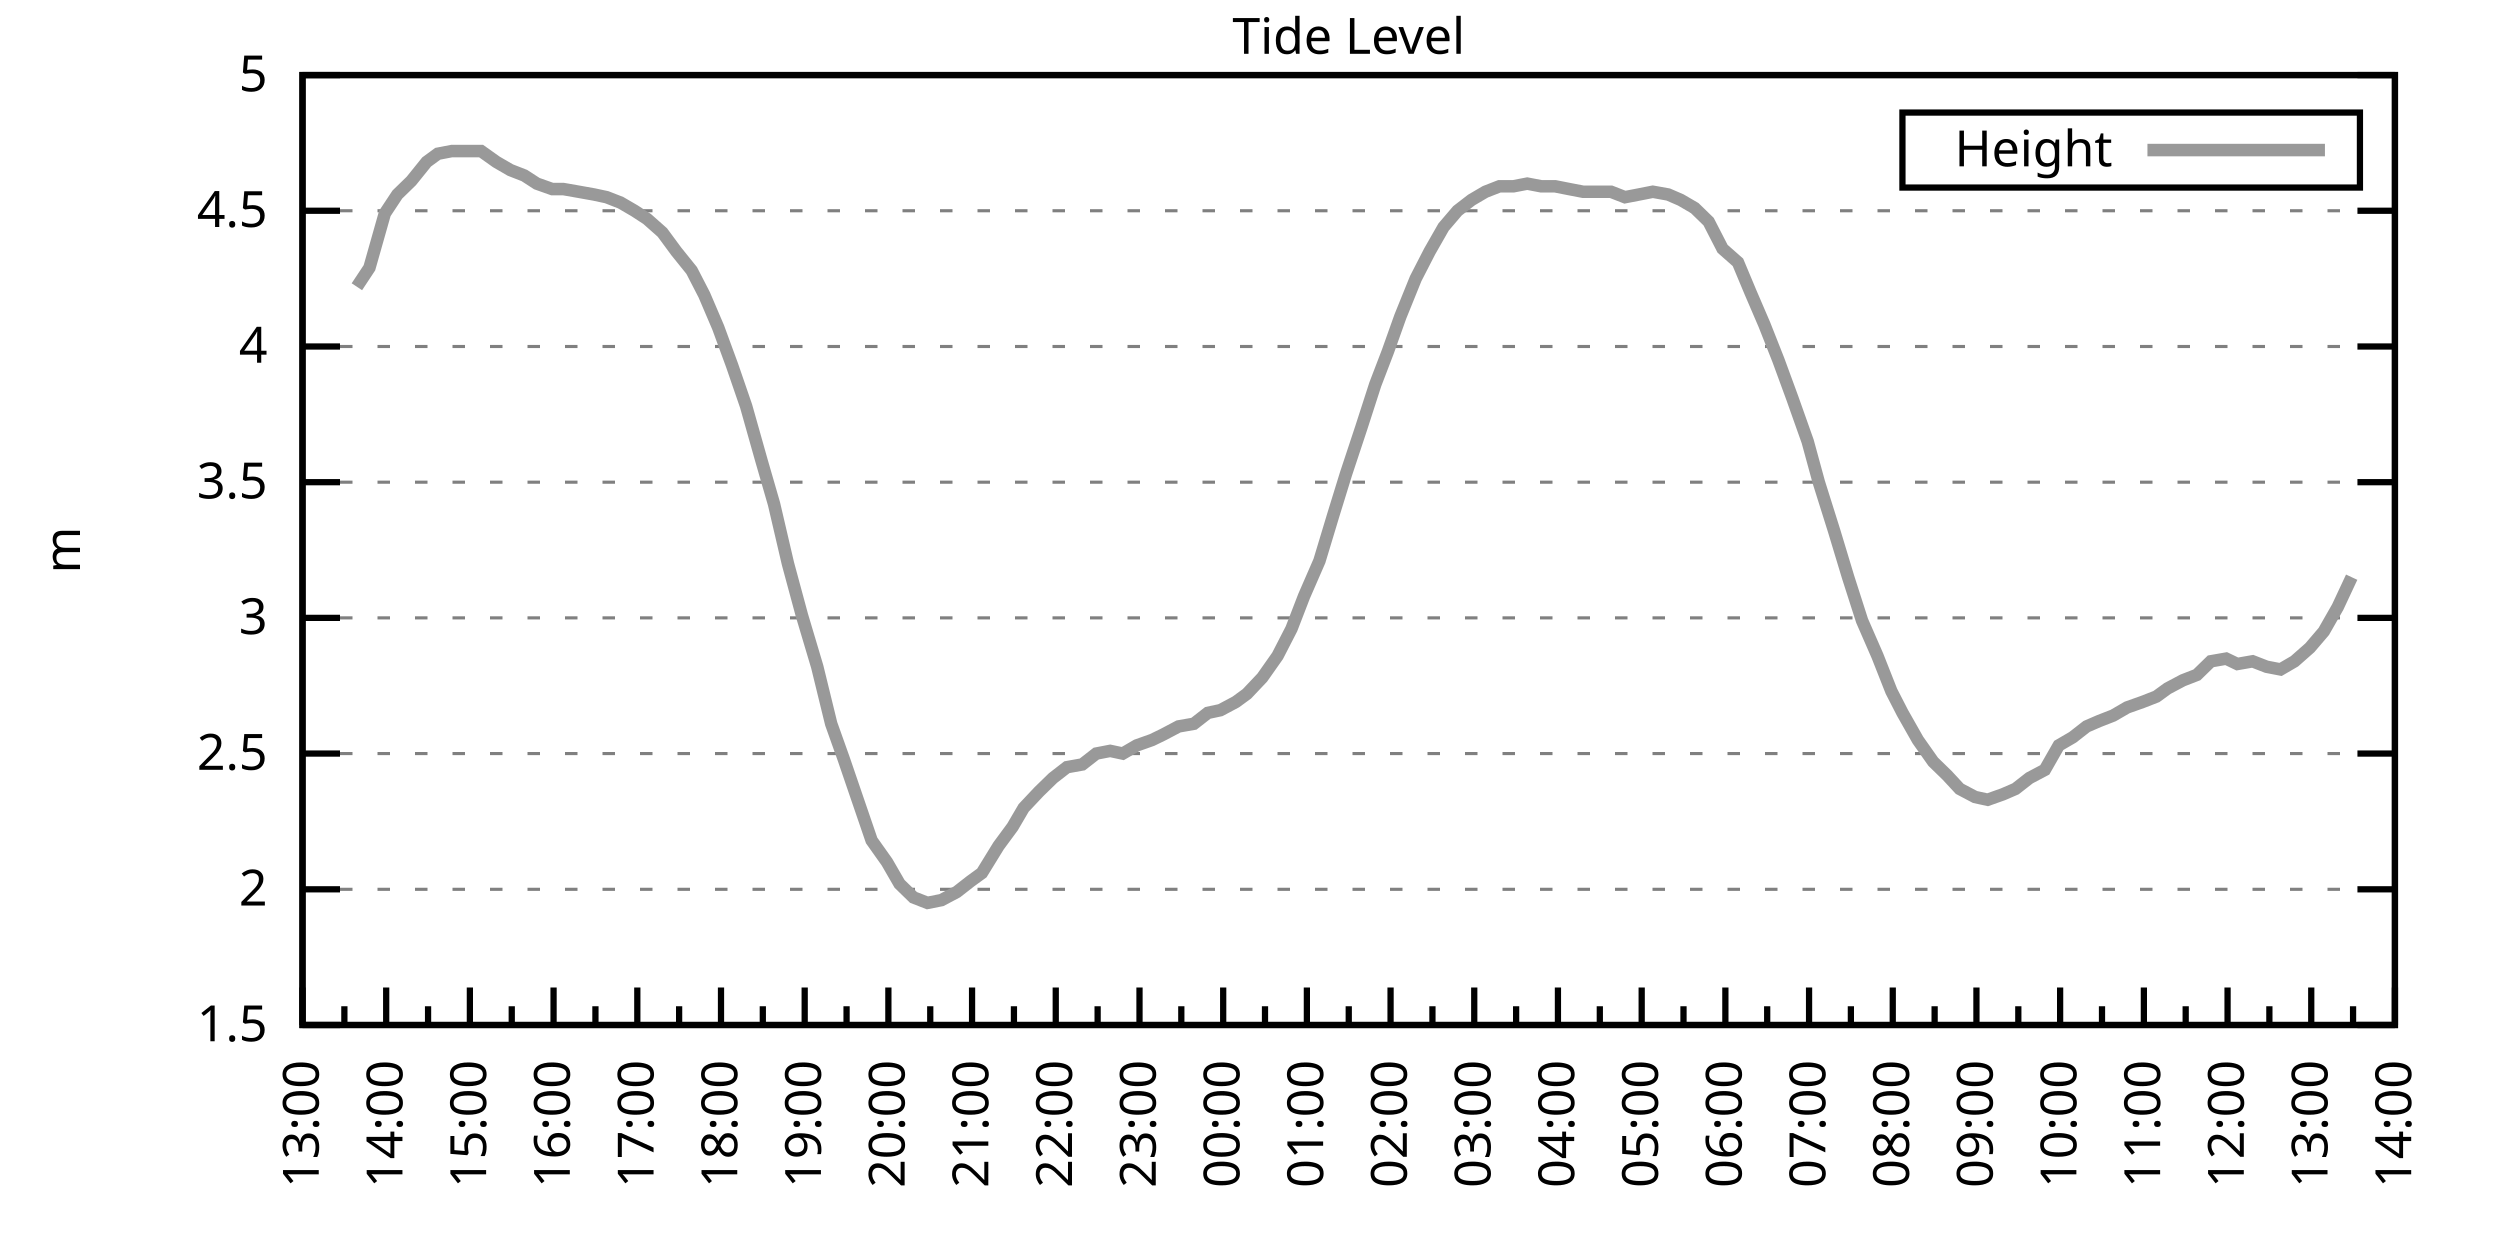
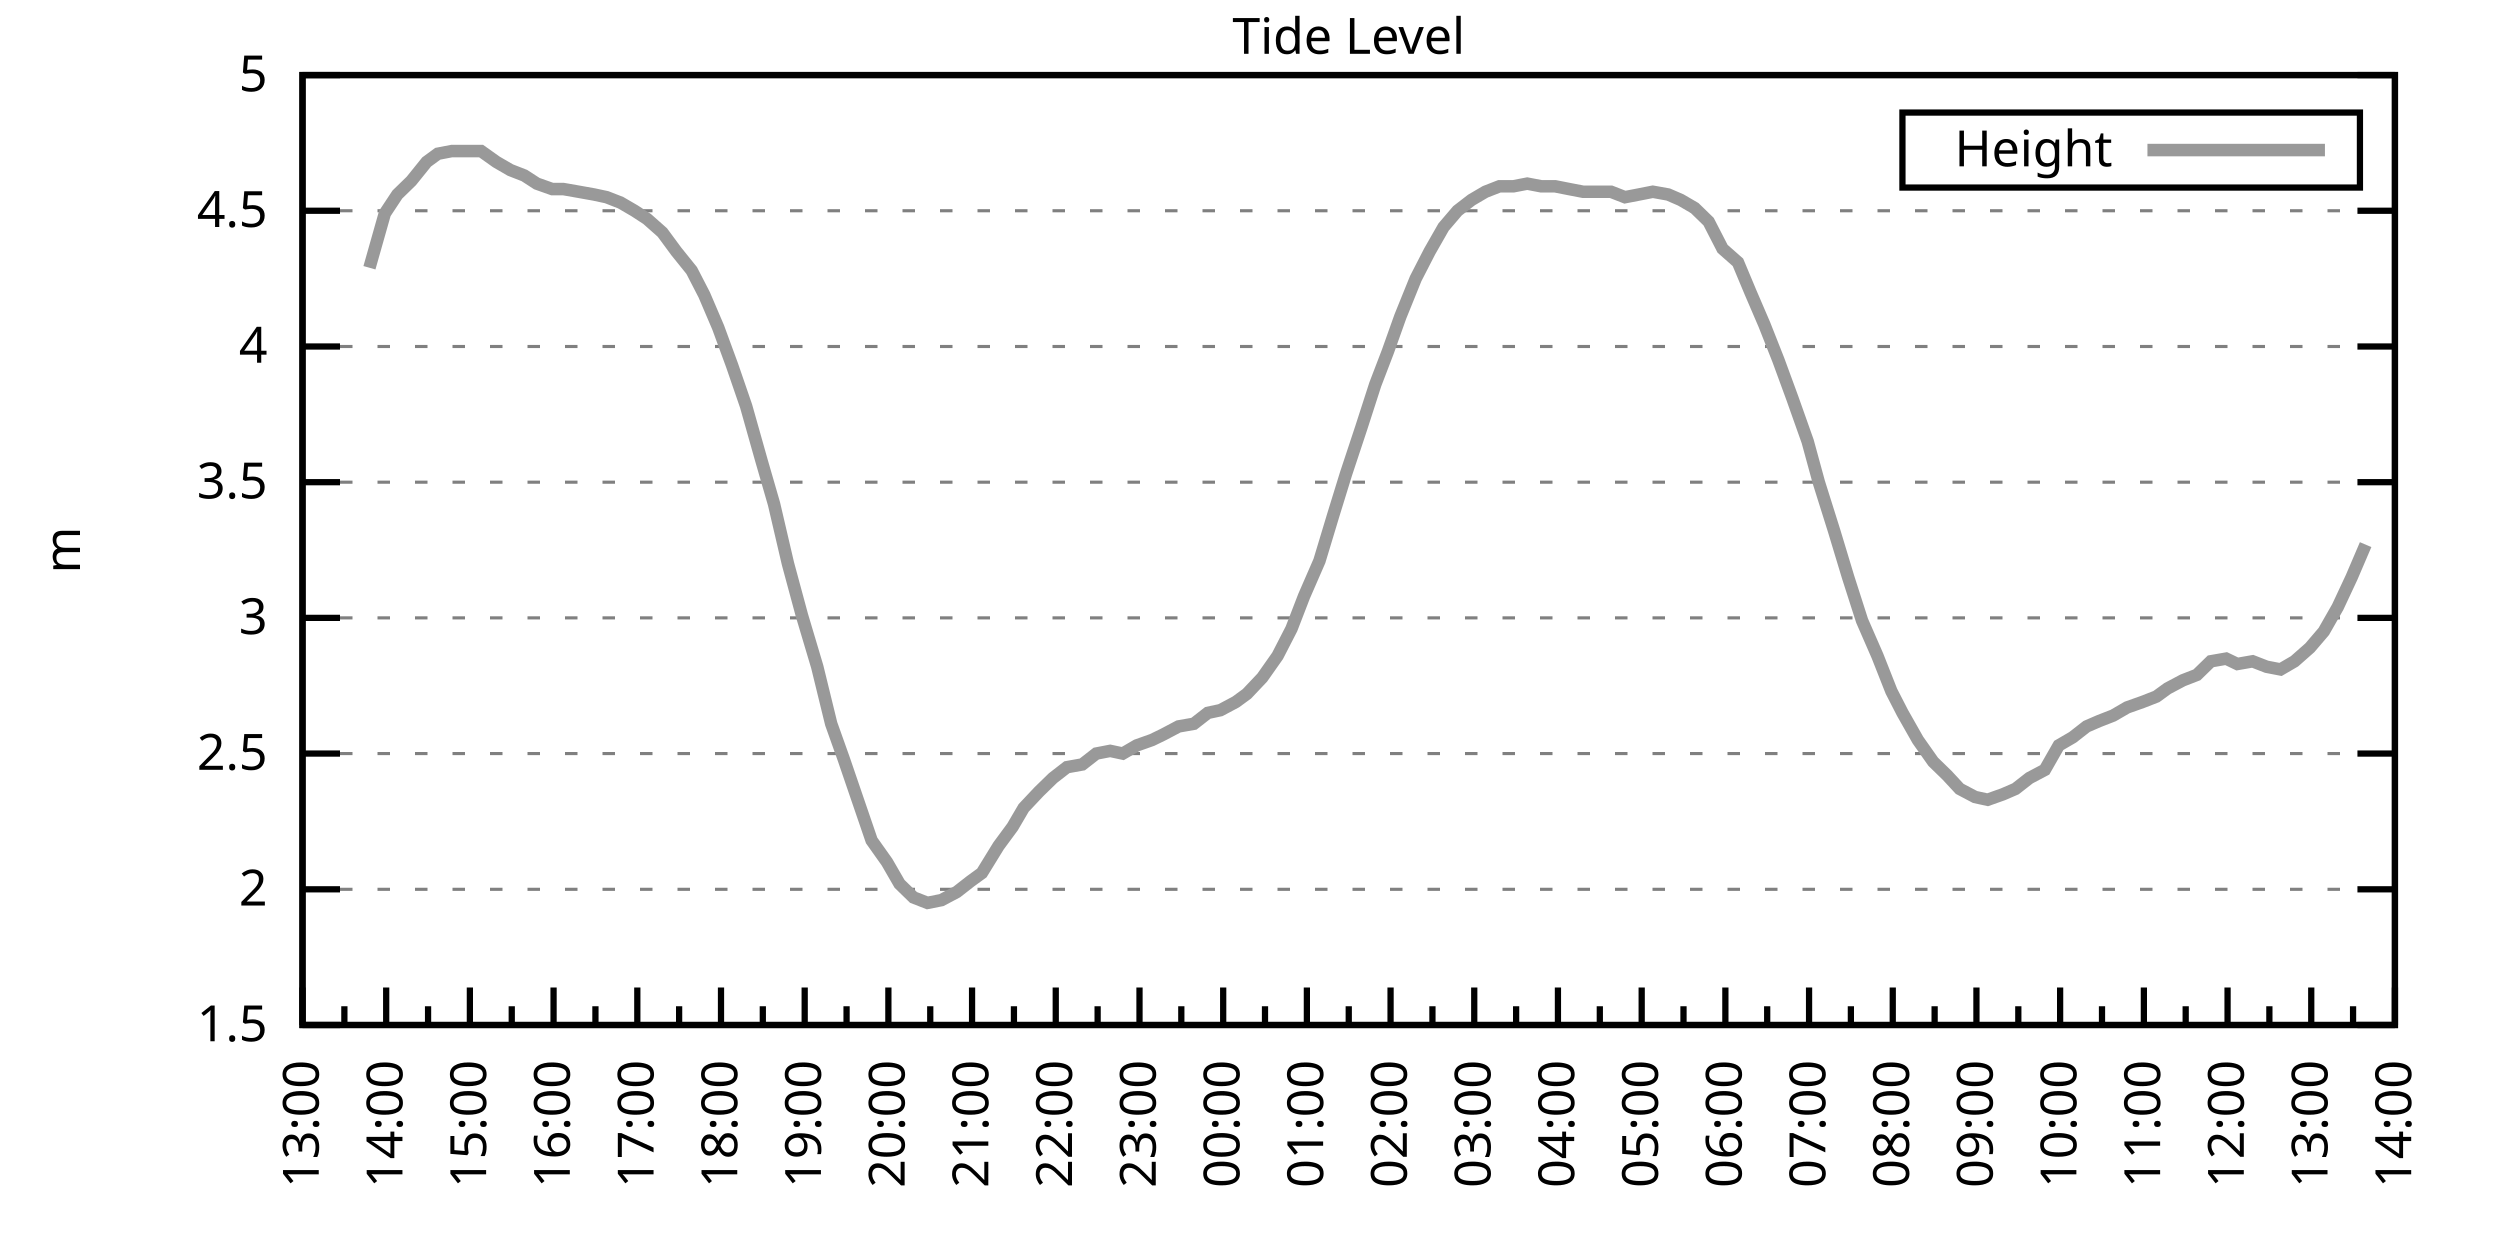
<svg xmlns="http://www.w3.org/2000/svg" xmlns:xlink="http://www.w3.org/1999/xlink" width="400" height="200" viewBox="0 0 400 200">
  <g id="gnuplot_canvas">
    <rect x="0" y="0" width="400" height="200" fill="none" />
    <defs>
      <circle id="gpDot" r="0.5" stroke-width="0.5" stroke="currentColor" />
      <path id="gpPt0" stroke-width="0.333" stroke="currentColor" d="M-1,0 h2 M0,-1 v2" />
      <path id="gpPt1" stroke-width="0.333" stroke="currentColor" d="M-1,-1 L1,1 M1,-1 L-1,1" />
      <path id="gpPt2" stroke-width="0.333" stroke="currentColor" d="M-1,0 L1,0 M0,-1 L0,1 M-1,-1 L1,1 M-1,1 L1,-1" />
      <rect id="gpPt3" stroke-width="0.333" stroke="currentColor" x="-1" y="-1" width="2" height="2" />
      <rect id="gpPt4" stroke-width="0.333" stroke="currentColor" fill="currentColor" x="-1" y="-1" width="2" height="2" />
      <circle id="gpPt5" stroke-width="0.333" stroke="currentColor" cx="0" cy="0" r="1" />
      <use xlink:href="#gpPt5" id="gpPt6" fill="currentColor" stroke="none" />
      <path id="gpPt7" stroke-width="0.333" stroke="currentColor" d="M0,-1.33 L-1.33,0.67 L1.33,0.67 z" />
      <use xlink:href="#gpPt7" id="gpPt8" fill="currentColor" stroke="none" />
      <use xlink:href="#gpPt7" id="gpPt9" stroke="currentColor" transform="rotate(180)" />
      <use xlink:href="#gpPt9" id="gpPt10" fill="currentColor" stroke="none" />
      <use xlink:href="#gpPt3" id="gpPt11" stroke="currentColor" transform="rotate(45)" />
      <use xlink:href="#gpPt11" id="gpPt12" fill="currentColor" stroke="none" />
      <path id="gpPt13" stroke-width="0.333" stroke="currentColor" d="M0,1.330 L1.265,0.411 L0.782,-1.067 L-0.782,-1.076 L-1.265,0.411 z" />
      <use xlink:href="#gpPt13" id="gpPt14" fill="currentColor" stroke="none" />
      <filter id="textbox" filterUnits="objectBoundingBox" x="0" y="0" height="1" width="1">
        <feFlood flood-color="white" flood-opacity="1" result="bgnd" />
        <feComposite in="SourceGraphic" in2="bgnd" operator="atop" />
      </filter>
      <filter id="greybox" filterUnits="objectBoundingBox" x="0" y="0" height="1" width="1">
        <feFlood flood-color="lightgrey" flood-opacity="1" result="grey" />
        <feComposite in="SourceGraphic" in2="grey" operator="atop" />
      </filter>
    </defs>
    <g fill="none" color="white" stroke="currentColor" stroke-width="1.00" stroke-linecap="butt" stroke-linejoin="miter">
</g>
    <g fill="none" color="black" stroke="currentColor" stroke-width="1.00" stroke-linecap="butt" stroke-linejoin="miter">
      <g stroke="none" shape-rendering="crispEdges">
        <polygon fill="rgb(255, 255, 255)" points="48.40,164.00 383.18,164.00 383.18,12.02 48.40,12.02 " />
      </g>
    </g>
    <g fill="none" color="black" stroke="currentColor" stroke-width="1.00" stroke-linecap="butt" stroke-linejoin="miter">
</g>
    <g fill="none" color="black" stroke="black" stroke-width="0.50" stroke-linecap="butt" stroke-linejoin="miter">
</g>
    <g fill="none" color="gray" stroke="currentColor" stroke-width="0.50" stroke-linecap="butt" stroke-linejoin="miter">
      <path stroke="gray" stroke-dasharray="2,4" class="gridline" d="M48.40,164.00 L383.19,164.00  " />
    </g>
    <g fill="none" color="gray" stroke="gray" stroke-width="1.00" stroke-linecap="butt" stroke-linejoin="miter">
</g>
    <g fill="none" color="black" stroke="currentColor" stroke-width="1.00" stroke-linecap="butt" stroke-linejoin="miter">
      <path stroke="black" d="M48.40,164.00 L54.40,164.00 M383.19,164.00 L377.19,164.00  " />
      <g transform="translate(42.80,166.60)" stroke="none" fill="black" font-family="Sans" font-size="8.00" text-anchor="end">
        <text>
          <tspan font-family="Sans"> 1.5</tspan>
        </text>
      </g>
    </g>
    <g fill="none" color="black" stroke="currentColor" stroke-width="1.00" stroke-linecap="butt" stroke-linejoin="miter">
</g>
    <g fill="none" color="black" stroke="black" stroke-width="0.50" stroke-linecap="butt" stroke-linejoin="miter">
</g>
    <g fill="none" color="gray" stroke="currentColor" stroke-width="0.50" stroke-linecap="butt" stroke-linejoin="miter">
      <path stroke="gray" stroke-dasharray="2,4" class="gridline" d="M48.40,142.29 L383.19,142.29  " />
    </g>
    <g fill="none" color="gray" stroke="gray" stroke-width="1.00" stroke-linecap="butt" stroke-linejoin="miter">
</g>
    <g fill="none" color="black" stroke="currentColor" stroke-width="1.00" stroke-linecap="butt" stroke-linejoin="miter">
      <path stroke="black" d="M48.40,142.29 L54.40,142.29 M383.19,142.29 L377.19,142.29  " />
      <g transform="translate(42.80,144.89)" stroke="none" fill="black" font-family="Sans" font-size="8.00" text-anchor="end">
        <text>
          <tspan font-family="Sans"> 2</tspan>
        </text>
      </g>
    </g>
    <g fill="none" color="black" stroke="currentColor" stroke-width="1.00" stroke-linecap="butt" stroke-linejoin="miter">
</g>
    <g fill="none" color="black" stroke="black" stroke-width="0.50" stroke-linecap="butt" stroke-linejoin="miter">
</g>
    <g fill="none" color="gray" stroke="currentColor" stroke-width="0.50" stroke-linecap="butt" stroke-linejoin="miter">
      <path stroke="gray" stroke-dasharray="2,4" class="gridline" d="M48.40,120.57 L383.19,120.57  " />
    </g>
    <g fill="none" color="gray" stroke="gray" stroke-width="1.00" stroke-linecap="butt" stroke-linejoin="miter">
</g>
    <g fill="none" color="black" stroke="currentColor" stroke-width="1.00" stroke-linecap="butt" stroke-linejoin="miter">
      <path stroke="black" d="M48.40,120.57 L54.40,120.57 M383.19,120.57 L377.19,120.57  " />
      <g transform="translate(42.80,123.17)" stroke="none" fill="black" font-family="Sans" font-size="8.00" text-anchor="end">
        <text>
          <tspan font-family="Sans"> 2.5</tspan>
        </text>
      </g>
    </g>
    <g fill="none" color="black" stroke="currentColor" stroke-width="1.00" stroke-linecap="butt" stroke-linejoin="miter">
</g>
    <g fill="none" color="black" stroke="black" stroke-width="0.50" stroke-linecap="butt" stroke-linejoin="miter">
</g>
    <g fill="none" color="gray" stroke="currentColor" stroke-width="0.50" stroke-linecap="butt" stroke-linejoin="miter">
      <path stroke="gray" stroke-dasharray="2,4" class="gridline" d="M48.40,98.86 L383.19,98.86  " />
    </g>
    <g fill="none" color="gray" stroke="gray" stroke-width="1.00" stroke-linecap="butt" stroke-linejoin="miter">
</g>
    <g fill="none" color="black" stroke="currentColor" stroke-width="1.00" stroke-linecap="butt" stroke-linejoin="miter">
      <path stroke="black" d="M48.40,98.86 L54.40,98.86 M383.19,98.86 L377.19,98.86  " />
      <g transform="translate(42.80,101.46)" stroke="none" fill="black" font-family="Sans" font-size="8.00" text-anchor="end">
        <text>
          <tspan font-family="Sans"> 3</tspan>
        </text>
      </g>
    </g>
    <g fill="none" color="black" stroke="currentColor" stroke-width="1.00" stroke-linecap="butt" stroke-linejoin="miter">
</g>
    <g fill="none" color="black" stroke="black" stroke-width="0.50" stroke-linecap="butt" stroke-linejoin="miter">
</g>
    <g fill="none" color="gray" stroke="currentColor" stroke-width="0.50" stroke-linecap="butt" stroke-linejoin="miter">
      <path stroke="gray" stroke-dasharray="2,4" class="gridline" d="M48.40,77.15 L383.19,77.15  " />
    </g>
    <g fill="none" color="gray" stroke="gray" stroke-width="1.00" stroke-linecap="butt" stroke-linejoin="miter">
</g>
    <g fill="none" color="black" stroke="currentColor" stroke-width="1.00" stroke-linecap="butt" stroke-linejoin="miter">
      <path stroke="black" d="M48.40,77.15 L54.40,77.15 M383.19,77.15 L377.19,77.15  " />
      <g transform="translate(42.80,79.75)" stroke="none" fill="black" font-family="Sans" font-size="8.00" text-anchor="end">
        <text>
          <tspan font-family="Sans"> 3.5</tspan>
        </text>
      </g>
    </g>
    <g fill="none" color="black" stroke="currentColor" stroke-width="1.00" stroke-linecap="butt" stroke-linejoin="miter">
</g>
    <g fill="none" color="black" stroke="black" stroke-width="0.50" stroke-linecap="butt" stroke-linejoin="miter">
</g>
    <g fill="none" color="gray" stroke="currentColor" stroke-width="0.50" stroke-linecap="butt" stroke-linejoin="miter">
      <path stroke="gray" stroke-dasharray="2,4" class="gridline" d="M48.40,55.44 L383.19,55.44  " />
    </g>
    <g fill="none" color="gray" stroke="gray" stroke-width="1.00" stroke-linecap="butt" stroke-linejoin="miter">
</g>
    <g fill="none" color="black" stroke="currentColor" stroke-width="1.00" stroke-linecap="butt" stroke-linejoin="miter">
      <path stroke="black" d="M48.40,55.44 L54.40,55.44 M383.19,55.44 L377.19,55.44  " />
      <g transform="translate(42.80,58.04)" stroke="none" fill="black" font-family="Sans" font-size="8.00" text-anchor="end">
        <text>
          <tspan font-family="Sans"> 4</tspan>
        </text>
      </g>
    </g>
    <g fill="none" color="black" stroke="currentColor" stroke-width="1.00" stroke-linecap="butt" stroke-linejoin="miter">
</g>
    <g fill="none" color="black" stroke="black" stroke-width="0.50" stroke-linecap="butt" stroke-linejoin="miter">
</g>
    <g fill="none" color="gray" stroke="currentColor" stroke-width="0.50" stroke-linecap="butt" stroke-linejoin="miter">
      <path stroke="gray" stroke-dasharray="2,4" class="gridline" d="M48.40,33.72 L383.19,33.72  " />
    </g>
    <g fill="none" color="gray" stroke="gray" stroke-width="1.00" stroke-linecap="butt" stroke-linejoin="miter">
</g>
    <g fill="none" color="black" stroke="currentColor" stroke-width="1.00" stroke-linecap="butt" stroke-linejoin="miter">
      <path stroke="black" d="M48.40,33.72 L54.40,33.72 M383.19,33.72 L377.19,33.72  " />
      <g transform="translate(42.80,36.32)" stroke="none" fill="black" font-family="Sans" font-size="8.00" text-anchor="end">
        <text>
          <tspan font-family="Sans"> 4.5</tspan>
        </text>
      </g>
    </g>
    <g fill="none" color="black" stroke="currentColor" stroke-width="1.00" stroke-linecap="butt" stroke-linejoin="miter">
</g>
    <g fill="none" color="black" stroke="black" stroke-width="0.50" stroke-linecap="butt" stroke-linejoin="miter">
</g>
    <g fill="none" color="gray" stroke="currentColor" stroke-width="0.50" stroke-linecap="butt" stroke-linejoin="miter">
      <path stroke="gray" stroke-dasharray="2,4" class="gridline" d="M48.40,12.01 L383.19,12.01  " />
    </g>
    <g fill="none" color="gray" stroke="gray" stroke-width="1.00" stroke-linecap="butt" stroke-linejoin="miter">
</g>
    <g fill="none" color="black" stroke="currentColor" stroke-width="1.00" stroke-linecap="butt" stroke-linejoin="miter">
      <path stroke="black" d="M48.40,12.01 L54.40,12.01 M383.19,12.01 L377.19,12.01  " />
      <g transform="translate(42.80,14.61)" stroke="none" fill="black" font-family="Sans" font-size="8.00" text-anchor="end">
        <text>
          <tspan font-family="Sans"> 5</tspan>
        </text>
      </g>
    </g>
    <g fill="none" color="black" stroke="currentColor" stroke-width="1.00" stroke-linecap="butt" stroke-linejoin="miter">
      <path stroke="black" d="M48.40,164.00 L48.40,158.00  " />
      <g transform="translate(51.00,169.60) rotate(270)" stroke="none" fill="black" font-family="Sans" font-size="8.00" text-anchor="end">
        <text>
          <tspan font-family="Sans">13:00</tspan>
        </text>
      </g>
    </g>
    <g fill="none" color="black" stroke="currentColor" stroke-width="1.00" stroke-linecap="butt" stroke-linejoin="miter">
      <path stroke="black" d="M55.10,164.00 L55.10,161.00 M61.79,164.00 L61.79,158.00  " />
      <g transform="translate(64.39,169.60) rotate(270)" stroke="none" fill="black" font-family="Sans" font-size="8.00" text-anchor="end">
        <text>
          <tspan font-family="Sans">14:00</tspan>
        </text>
      </g>
    </g>
    <g fill="none" color="black" stroke="currentColor" stroke-width="1.00" stroke-linecap="butt" stroke-linejoin="miter">
      <path stroke="black" d="M68.49,164.00 L68.49,161.00 M75.18,164.00 L75.18,158.00  " />
      <g transform="translate(77.78,169.60) rotate(270)" stroke="none" fill="black" font-family="Sans" font-size="8.00" text-anchor="end">
        <text>
          <tspan font-family="Sans">15:00</tspan>
        </text>
      </g>
    </g>
    <g fill="none" color="black" stroke="currentColor" stroke-width="1.00" stroke-linecap="butt" stroke-linejoin="miter">
      <path stroke="black" d="M81.88,164.00 L81.88,161.00 M88.57,164.00 L88.57,158.00  " />
      <g transform="translate(91.17,169.60) rotate(270)" stroke="none" fill="black" font-family="Sans" font-size="8.00" text-anchor="end">
        <text>
          <tspan font-family="Sans">16:00</tspan>
        </text>
      </g>
    </g>
    <g fill="none" color="black" stroke="currentColor" stroke-width="1.00" stroke-linecap="butt" stroke-linejoin="miter">
      <path stroke="black" d="M95.27,164.00 L95.27,161.00 M101.97,164.00 L101.97,158.00  " />
      <g transform="translate(104.57,169.60) rotate(270)" stroke="none" fill="black" font-family="Sans" font-size="8.00" text-anchor="end">
        <text>
          <tspan font-family="Sans">17:00</tspan>
        </text>
      </g>
    </g>
    <g fill="none" color="black" stroke="currentColor" stroke-width="1.00" stroke-linecap="butt" stroke-linejoin="miter">
      <path stroke="black" d="M108.66,164.00 L108.66,161.00 M115.36,164.00 L115.36,158.00  " />
      <g transform="translate(117.96,169.60) rotate(270)" stroke="none" fill="black" font-family="Sans" font-size="8.00" text-anchor="end">
        <text>
          <tspan font-family="Sans">18:00</tspan>
        </text>
      </g>
    </g>
    <g fill="none" color="black" stroke="currentColor" stroke-width="1.00" stroke-linecap="butt" stroke-linejoin="miter">
      <path stroke="black" d="M122.05,164.00 L122.05,161.00 M128.75,164.00 L128.75,158.00  " />
      <g transform="translate(131.35,169.60) rotate(270)" stroke="none" fill="black" font-family="Sans" font-size="8.00" text-anchor="end">
        <text>
          <tspan font-family="Sans">19:00</tspan>
        </text>
      </g>
    </g>
    <g fill="none" color="black" stroke="currentColor" stroke-width="1.00" stroke-linecap="butt" stroke-linejoin="miter">
      <path stroke="black" d="M135.45,164.00 L135.45,161.00 M142.14,164.00 L142.14,158.00  " />
      <g transform="translate(144.74,169.60) rotate(270)" stroke="none" fill="black" font-family="Sans" font-size="8.00" text-anchor="end">
        <text>
          <tspan font-family="Sans">20:00</tspan>
        </text>
      </g>
    </g>
    <g fill="none" color="black" stroke="currentColor" stroke-width="1.00" stroke-linecap="butt" stroke-linejoin="miter">
      <path stroke="black" d="M148.84,164.00 L148.84,161.00 M155.53,164.00 L155.53,158.00  " />
      <g transform="translate(158.13,169.60) rotate(270)" stroke="none" fill="black" font-family="Sans" font-size="8.00" text-anchor="end">
        <text>
          <tspan font-family="Sans">21:00</tspan>
        </text>
      </g>
    </g>
    <g fill="none" color="black" stroke="currentColor" stroke-width="1.00" stroke-linecap="butt" stroke-linejoin="miter">
      <path stroke="black" d="M162.23,164.00 L162.23,161.00 M168.92,164.00 L168.92,158.00  " />
      <g transform="translate(171.52,169.60) rotate(270)" stroke="none" fill="black" font-family="Sans" font-size="8.00" text-anchor="end">
        <text>
          <tspan font-family="Sans">22:00</tspan>
        </text>
      </g>
    </g>
    <g fill="none" color="black" stroke="currentColor" stroke-width="1.00" stroke-linecap="butt" stroke-linejoin="miter">
      <path stroke="black" d="M175.62,164.00 L175.62,161.00 M182.32,164.00 L182.32,158.00  " />
      <g transform="translate(184.92,169.60) rotate(270)" stroke="none" fill="black" font-family="Sans" font-size="8.00" text-anchor="end">
        <text>
          <tspan font-family="Sans">23:00</tspan>
        </text>
      </g>
    </g>
    <g fill="none" color="black" stroke="currentColor" stroke-width="1.00" stroke-linecap="butt" stroke-linejoin="miter">
      <path stroke="black" d="M189.01,164.00 L189.01,161.00 M195.71,164.00 L195.71,158.00  " />
      <g transform="translate(198.31,169.60) rotate(270)" stroke="none" fill="black" font-family="Sans" font-size="8.00" text-anchor="end">
        <text>
          <tspan font-family="Sans">00:00</tspan>
        </text>
      </g>
    </g>
    <g fill="none" color="black" stroke="currentColor" stroke-width="1.00" stroke-linecap="butt" stroke-linejoin="miter">
      <path stroke="black" d="M202.40,164.00 L202.40,161.00 M209.10,164.00 L209.10,158.00  " />
      <g transform="translate(211.70,169.60) rotate(270)" stroke="none" fill="black" font-family="Sans" font-size="8.00" text-anchor="end">
        <text>
          <tspan font-family="Sans">01:00</tspan>
        </text>
      </g>
    </g>
    <g fill="none" color="black" stroke="currentColor" stroke-width="1.00" stroke-linecap="butt" stroke-linejoin="miter">
      <path stroke="black" d="M215.80,164.00 L215.80,161.00 M222.49,164.00 L222.49,158.00  " />
      <g transform="translate(225.09,169.60) rotate(270)" stroke="none" fill="black" font-family="Sans" font-size="8.00" text-anchor="end">
        <text>
          <tspan font-family="Sans">02:00</tspan>
        </text>
      </g>
    </g>
    <g fill="none" color="black" stroke="currentColor" stroke-width="1.00" stroke-linecap="butt" stroke-linejoin="miter">
      <path stroke="black" d="M229.19,164.00 L229.19,161.00 M235.88,164.00 L235.88,158.00  " />
      <g transform="translate(238.48,169.60) rotate(270)" stroke="none" fill="black" font-family="Sans" font-size="8.00" text-anchor="end">
        <text>
          <tspan font-family="Sans">03:00</tspan>
        </text>
      </g>
    </g>
    <g fill="none" color="black" stroke="currentColor" stroke-width="1.00" stroke-linecap="butt" stroke-linejoin="miter">
      <path stroke="black" d="M242.58,164.00 L242.58,161.00 M249.27,164.00 L249.27,158.00  " />
      <g transform="translate(251.87,169.60) rotate(270)" stroke="none" fill="black" font-family="Sans" font-size="8.00" text-anchor="end">
        <text>
          <tspan font-family="Sans">04:00</tspan>
        </text>
      </g>
    </g>
    <g fill="none" color="black" stroke="currentColor" stroke-width="1.00" stroke-linecap="butt" stroke-linejoin="miter">
      <path stroke="black" d="M255.97,164.00 L255.97,161.00 M262.67,164.00 L262.67,158.00  " />
      <g transform="translate(265.27,169.60) rotate(270)" stroke="none" fill="black" font-family="Sans" font-size="8.00" text-anchor="end">
        <text>
          <tspan font-family="Sans">05:00</tspan>
        </text>
      </g>
    </g>
    <g fill="none" color="black" stroke="currentColor" stroke-width="1.00" stroke-linecap="butt" stroke-linejoin="miter">
      <path stroke="black" d="M269.36,164.00 L269.36,161.00 M276.06,164.00 L276.06,158.00  " />
      <g transform="translate(278.66,169.60) rotate(270)" stroke="none" fill="black" font-family="Sans" font-size="8.00" text-anchor="end">
        <text>
          <tspan font-family="Sans">06:00</tspan>
        </text>
      </g>
    </g>
    <g fill="none" color="black" stroke="currentColor" stroke-width="1.00" stroke-linecap="butt" stroke-linejoin="miter">
      <path stroke="black" d="M282.75,164.00 L282.75,161.00 M289.45,164.00 L289.45,158.00  " />
      <g transform="translate(292.05,169.60) rotate(270)" stroke="none" fill="black" font-family="Sans" font-size="8.00" text-anchor="end">
        <text>
          <tspan font-family="Sans">07:00</tspan>
        </text>
      </g>
    </g>
    <g fill="none" color="black" stroke="currentColor" stroke-width="1.00" stroke-linecap="butt" stroke-linejoin="miter">
      <path stroke="black" d="M296.14,164.00 L296.14,161.00 M302.84,164.00 L302.84,158.00  " />
      <g transform="translate(305.44,169.60) rotate(270)" stroke="none" fill="black" font-family="Sans" font-size="8.00" text-anchor="end">
        <text>
          <tspan font-family="Sans">08:00</tspan>
        </text>
      </g>
    </g>
    <g fill="none" color="black" stroke="currentColor" stroke-width="1.00" stroke-linecap="butt" stroke-linejoin="miter">
      <path stroke="black" d="M309.54,164.00 L309.54,161.00 M316.23,164.00 L316.23,158.00  " />
      <g transform="translate(318.83,169.60) rotate(270)" stroke="none" fill="black" font-family="Sans" font-size="8.00" text-anchor="end">
        <text>
          <tspan font-family="Sans">09:00</tspan>
        </text>
      </g>
    </g>
    <g fill="none" color="black" stroke="currentColor" stroke-width="1.00" stroke-linecap="butt" stroke-linejoin="miter">
      <path stroke="black" d="M322.93,164.00 L322.93,161.00 M329.62,164.00 L329.62,158.00  " />
      <g transform="translate(332.22,169.60) rotate(270)" stroke="none" fill="black" font-family="Sans" font-size="8.00" text-anchor="end">
        <text>
          <tspan font-family="Sans">10:00</tspan>
        </text>
      </g>
    </g>
    <g fill="none" color="black" stroke="currentColor" stroke-width="1.00" stroke-linecap="butt" stroke-linejoin="miter">
      <path stroke="black" d="M336.32,164.00 L336.32,161.00 M343.02,164.00 L343.02,158.00  " />
      <g transform="translate(345.62,169.60) rotate(270)" stroke="none" fill="black" font-family="Sans" font-size="8.00" text-anchor="end">
        <text>
          <tspan font-family="Sans">11:00</tspan>
        </text>
      </g>
    </g>
    <g fill="none" color="black" stroke="currentColor" stroke-width="1.00" stroke-linecap="butt" stroke-linejoin="miter">
      <path stroke="black" d="M349.71,164.00 L349.71,161.00 M356.41,164.00 L356.41,158.00  " />
      <g transform="translate(359.01,169.60) rotate(270)" stroke="none" fill="black" font-family="Sans" font-size="8.00" text-anchor="end">
        <text>
          <tspan font-family="Sans">12:00</tspan>
        </text>
      </g>
    </g>
    <g fill="none" color="black" stroke="currentColor" stroke-width="1.00" stroke-linecap="butt" stroke-linejoin="miter">
      <path stroke="black" d="M363.10,164.00 L363.10,161.00 M369.80,164.00 L369.80,158.00  " />
      <g transform="translate(372.40,169.60) rotate(270)" stroke="none" fill="black" font-family="Sans" font-size="8.00" text-anchor="end">
        <text>
          <tspan font-family="Sans">13:00</tspan>
        </text>
      </g>
    </g>
    <g fill="none" color="black" stroke="currentColor" stroke-width="1.00" stroke-linecap="butt" stroke-linejoin="miter">
      <path stroke="black" d="M376.49,164.00 L376.49,161.00 M383.19,164.00 L383.19,158.00  " />
      <g transform="translate(385.79,169.60) rotate(270)" stroke="none" fill="black" font-family="Sans" font-size="8.00" text-anchor="end">
        <text>
          <tspan font-family="Sans">14:00</tspan>
        </text>
      </g>
    </g>
    <g fill="none" color="black" stroke="currentColor" stroke-width="1.00" stroke-linecap="butt" stroke-linejoin="miter">
</g>
    <g fill="none" color="black" stroke="currentColor" stroke-width="1.00" stroke-linecap="butt" stroke-linejoin="miter">
      <path stroke="black" d="M48.40,12.01 L48.40,164.00 L383.19,164.00 L383.19,12.01 L48.40,12.01 Z  " />
    </g>
    <g fill="none" color="black" stroke="currentColor" stroke-width="1.00" stroke-linecap="butt" stroke-linejoin="miter">
      <g transform="translate(12.80,88.01) rotate(270)" stroke="none" fill="black" font-family="Sans" font-size="8.00" text-anchor="middle">
        <text>
          <tspan font-family="Sans">m</tspan>
        </text>
      </g>
    </g>
    <g fill="none" color="black" stroke="currentColor" stroke-width="1.00" stroke-linecap="butt" stroke-linejoin="miter">
</g>
    <g fill="none" color="black" stroke="currentColor" stroke-width="1.00" stroke-linecap="butt" stroke-linejoin="miter">
      <path stroke="black" d="M304.39,30.01 L304.39,18.01 L377.59,18.01 L377.59,30.01 L304.39,30.01 Z  " />
    </g>
    <g id="Tide_level_plot_1">
      <g fill="none" color="white" stroke="black" stroke-width="2.00" stroke-linecap="butt" stroke-linejoin="miter">
</g>
      <g fill="none" color="black" stroke="currentColor" stroke-width="2.00" stroke-linecap="butt" stroke-linejoin="miter">
        <g transform="translate(337.99,26.61)" stroke="none" fill="black" font-family="Sans" font-size="8.00" text-anchor="end">
          <text>
            <tspan font-family="Sans">Height</tspan>
          </text>
        </g>
      </g>
      <g fill="none" color="black" stroke="currentColor" stroke-width="2.00" stroke-linecap="butt" stroke-linejoin="miter">
-         <path stroke="rgb(153, 153, 153)" d="M343.59,24.01 L371.99,24.01 M57.10,45.88 L59.11,42.84 L61.57,34.16 L63.58,31.12 L65.81,28.95 L68.26,25.91   L70.05,24.60 L72.28,24.17 L76.97,24.17 L79.42,25.91 L81.66,27.21 L83.89,28.08 L85.90,29.38 L88.35,30.25   L90.14,30.25 L92.59,30.68 L95.05,31.12 L97.06,31.55 L99.29,32.42 L101.52,33.72 L103.53,35.03 L105.98,37.20   L108.22,40.24 L110.67,43.28 L112.68,47.18 L114.91,52.40 L117.14,58.48 L119.38,64.99 L121.83,73.67 L123.84,80.62   L126.07,90.18 L128.30,98.43 L130.76,106.68 L132.99,115.80 L135.00,121.44 L137.23,127.96 L139.46,134.47 L141.92,137.94   L143.93,141.42 L146.16,143.59 L148.39,144.46 L150.62,144.02 L153.08,142.72 L155.31,140.98 L157.10,139.68 L159.77,135.34   L162.01,132.30 L163.79,129.26 L166.25,126.65 L168.48,124.48 L170.71,122.75 L173.17,122.31 L175.40,120.57 L177.63,120.14   L179.64,120.57 L181.87,119.27 L184.32,118.40 L186.11,117.53 L188.57,116.23 L191.02,115.80 L193.25,114.06 L195.26,113.63   L197.72,112.32 L199.50,111.02 L201.96,108.42 L204.41,104.94 L206.64,100.60 L208.65,95.39 L211.11,89.74 L213.34,82.36   L215.35,75.85 L217.80,68.46 L220.04,61.52 L222.04,56.30 L224.05,50.66 L226.51,44.58 L228.74,40.24 L230.97,36.33   L233.20,33.72 L235.44,31.99 L237.67,30.68 L239.90,29.81 L242.13,29.81 L244.36,29.38 L246.60,29.81 L248.83,29.81   L251.06,30.25 L253.29,30.68 L255.52,30.68 L257.76,30.68 L259.99,31.55 L262.22,31.12 L264.45,30.68 L266.91,31.12   L268.92,31.99 L271.15,33.29 L273.38,35.46 L275.61,39.80 L278.07,41.97 L280.07,46.75 L282.31,51.96 L284.54,57.61   L286.77,63.69 L289.23,70.63 L291.01,77.15 L293.47,84.97 L295.70,92.35 L297.93,99.30 L300.39,104.94 L302.62,110.59   L304.40,114.06 L306.86,118.40 L309.31,121.88 L311.54,124.05 L313.55,126.22 L316.01,127.52 L318.02,127.96 L320.47,127.09   L322.48,126.22 L324.71,124.48 L327.17,123.18 L329.40,119.27 L331.63,117.97 L333.86,116.23 L335.87,115.36 L338.10,114.49   L340.34,113.19 L342.79,112.32 L345.02,111.45 L346.81,110.15 L349.26,108.85 L351.50,107.98 L353.73,105.81 L356.18,105.38   L357.97,106.24 L360.42,105.81 L362.66,106.68 L364.89,107.11 L367.12,105.81 L369.58,103.64 L371.81,101.03 L374.04,97.12   L376.27,92.35  " />
+         <path stroke="rgb(153, 153, 153)" d="M343.59,24.01 L371.99,24.01 M59.11,42.84 L61.57,34.16 L63.58,31.12 L65.81,28.95 L68.26,25.91 L70.05,24.60   L72.28,24.17 L76.97,24.17 L79.42,25.91 L81.66,27.21 L83.89,28.08 L85.90,29.38 L88.35,30.25 L90.14,30.25   L92.59,30.68 L95.05,31.12 L97.06,31.55 L99.29,32.42 L101.52,33.72 L103.53,35.03 L105.98,37.20 L108.22,40.24   L110.67,43.28 L112.68,47.18 L114.91,52.40 L117.14,58.48 L119.38,64.99 L121.83,73.67 L123.84,80.62 L126.07,90.18   L128.30,98.43 L130.76,106.68 L132.99,115.80 L135.00,121.44 L137.23,127.96 L139.46,134.47 L141.92,137.94 L143.93,141.42   L146.16,143.59 L148.39,144.46 L150.62,144.02 L153.08,142.72 L155.31,140.98 L157.10,139.68 L159.77,135.34 L162.01,132.30   L163.79,129.26 L166.25,126.65 L168.48,124.48 L170.71,122.75 L173.17,122.31 L175.40,120.57 L177.63,120.14 L179.64,120.57   L181.87,119.27 L184.32,118.40 L186.11,117.53 L188.57,116.23 L191.02,115.80 L193.25,114.06 L195.26,113.63 L197.72,112.32   L199.50,111.02 L201.96,108.42 L204.41,104.94 L206.64,100.60 L208.65,95.39 L211.11,89.74 L213.34,82.36 L215.35,75.85   L217.80,68.46 L220.04,61.52 L222.04,56.30 L224.05,50.66 L226.51,44.58 L228.74,40.24 L230.97,36.33 L233.20,33.72   L235.44,31.99 L237.67,30.68 L239.90,29.81 L242.13,29.81 L244.36,29.38 L246.60,29.81 L248.83,29.81 L251.06,30.25   L253.29,30.68 L255.52,30.68 L257.76,30.68 L259.99,31.55 L262.22,31.12 L264.45,30.68 L266.91,31.12 L268.92,31.99   L271.15,33.29 L273.38,35.46 L275.61,39.80 L278.07,41.97 L280.07,46.75 L282.31,51.96 L284.54,57.61 L286.77,63.69   L289.23,70.63 L291.01,77.15 L293.47,84.97 L295.70,92.35 L297.93,99.30 L300.39,104.94 L302.62,110.59 L304.40,114.06   L306.86,118.40 L309.31,121.88 L311.54,124.05 L313.55,126.22 L316.01,127.52 L318.02,127.96 L320.47,127.09 L322.48,126.22   L324.71,124.48 L327.17,123.18 L329.40,119.27 L331.63,117.97 L333.86,116.23 L335.87,115.36 L338.10,114.49 L340.34,113.19   L342.79,112.32 L345.02,111.45 L346.81,110.15 L349.26,108.85 L351.50,107.98 L353.73,105.81 L356.18,105.38 L357.97,106.24   L360.42,105.81 L362.66,106.68 L364.89,107.11 L367.12,105.81 L369.58,103.64 L371.81,101.03 L374.04,97.12 L376.27,92.35   L378.50,87.14  " />
      </g>
    </g>
    <g fill="none" color="black" stroke="currentColor" stroke-width="2.00" stroke-linecap="butt" stroke-linejoin="miter">
</g>
    <g fill="none" color="black" stroke="black" stroke-width="1.00" stroke-linecap="butt" stroke-linejoin="miter">
</g>
    <g fill="none" color="black" stroke="currentColor" stroke-width="1.00" stroke-linecap="butt" stroke-linejoin="miter">
      <path stroke="black" d="M48.40,12.01 L48.40,164.00 L383.19,164.00 L383.19,12.01 L48.40,12.01 Z  " />
    </g>
    <g fill="none" color="black" stroke="currentColor" stroke-width="1.00" stroke-linecap="butt" stroke-linejoin="miter">
      <g transform="translate(215.79,8.61)" stroke="none" fill="black" font-family="Sans" font-size="8.00" text-anchor="middle">
        <text>
          <tspan font-family="Sans">Tide Level</tspan>
        </text>
      </g>
    </g>
    <g fill="none" color="black" stroke="currentColor" stroke-width="1.00" stroke-linecap="butt" stroke-linejoin="miter">
</g>
  </g>
</svg>
